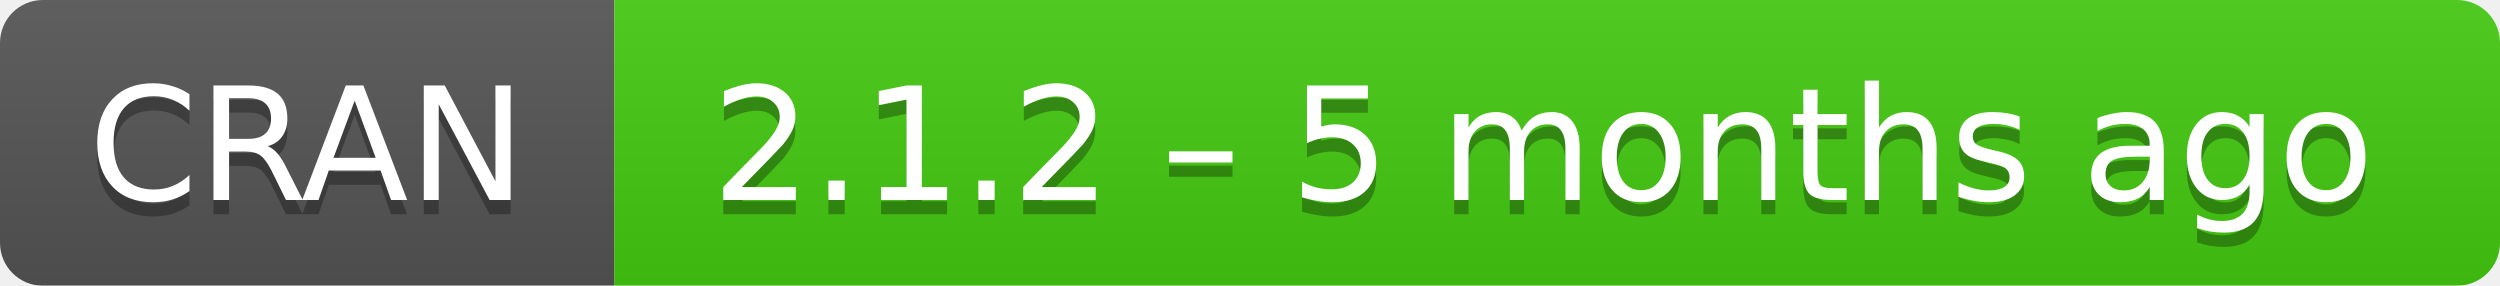
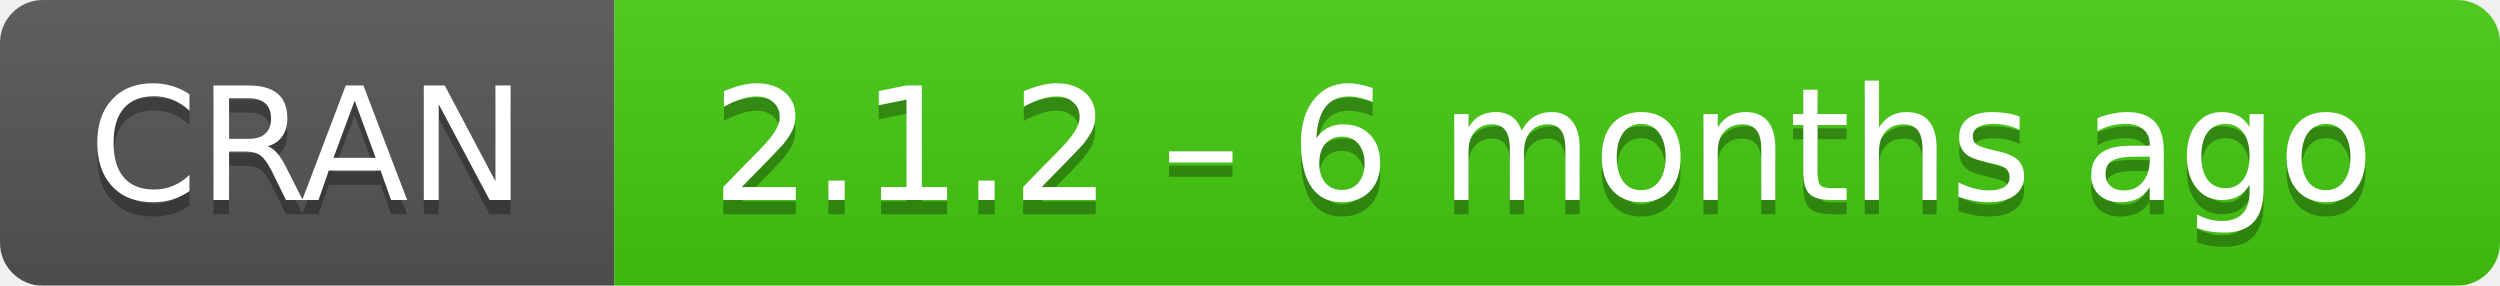
- <svg xmlns="http://www.w3.org/2000/svg" width="175" height="20" aria-label="CRAN 2.1.2 – 5 months ago">
+ <svg xmlns="http://www.w3.org/2000/svg" width="175" height="20" aria-label="CRAN 2.1.2 – 6 months ago">
  <linearGradient id="b" x2="0" y2="100%">
    <stop offset="0" stop-color="#bbb" stop-opacity=".1" />
    <stop offset="1" stop-opacity=".1" />
  </linearGradient>
  <mask id="a">
    <rect width="175" height="20" rx="3" fill="#fff" />
  </mask>
  <g mask="url(#a)">
    <path fill="#555" d="M0 0h43v20H0z" />
    <path fill="#4c1" d="M43 0h153v20H43z" />
    <path fill="url(#b)" d="M0 0h175v20H0z" />
  </g>
  <g fill="#fff" text-anchor="middle" font-family="DejaVu Sans,Verdana,Geneva,sans-serif" font-size="11">
    <text x="21.5" y="15" fill="#010101" fill-opacity=".3">
      CRAN
    </text>
    <text x="21.5" y="14">
      CRAN
    </text>
    <text x="108" y="15" fill="#010101" fill-opacity=".3">
-       2.1.2 – 5 months ago
+       2.1.2 – 6 months ago
    </text>
    <text x="108" y="14">
-       2.1.2 – 5 months ago
+       2.1.2 – 6 months ago
    </text>
  </g>
</svg>
